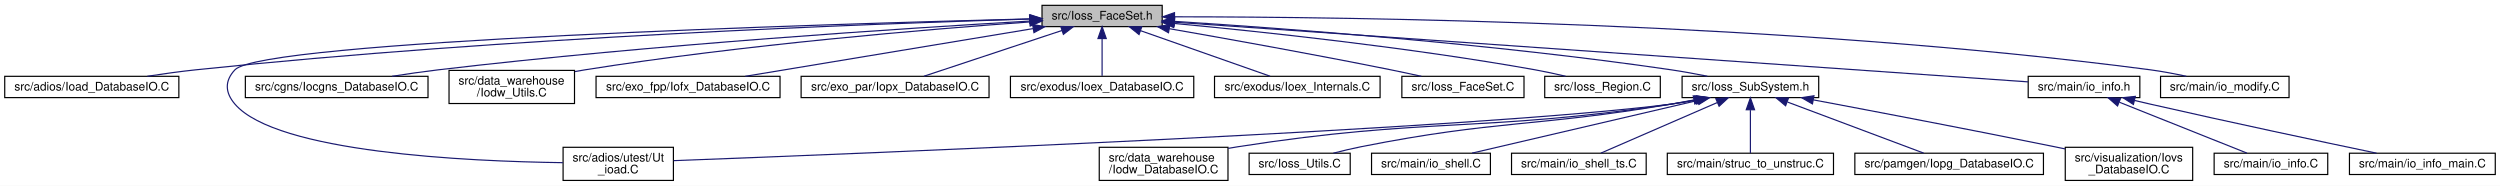
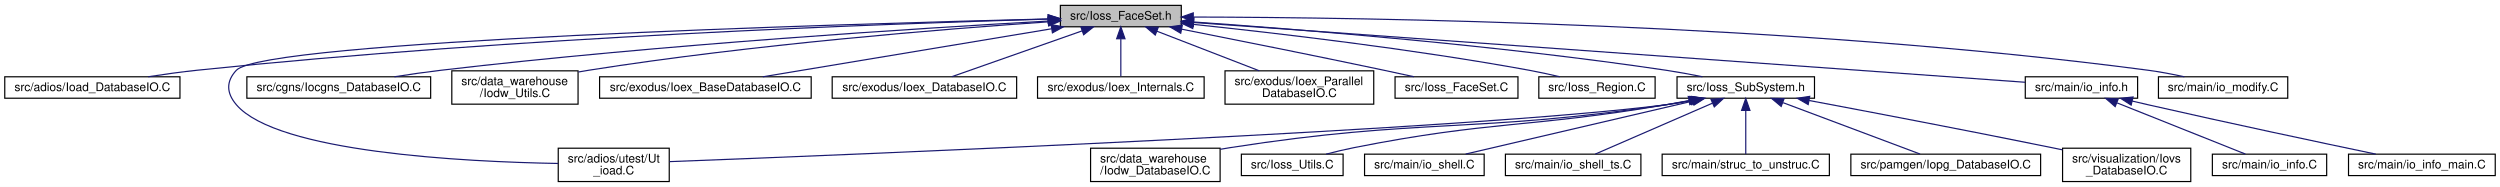
- <svg xmlns="http://www.w3.org/2000/svg" xmlns:xlink="http://www.w3.org/1999/xlink" width="2113pt" height="157pt" viewBox="0.00 0.00 2113.22 157.00">
+ <svg xmlns="http://www.w3.org/2000/svg" xmlns:xlink="http://www.w3.org/1999/xlink" width="2100pt" height="157pt" viewBox="0.00 0.00 2100.22 157.00">
  <g id="graph0" class="graph" transform="scale(1 1) rotate(0) translate(4 153)">
-     <polygon fill="white" stroke="transparent" points="-4,4 -4,-153 2109.22,-153 2109.22,4 -4,4" />
+     <polygon fill="white" stroke="transparent" points="-4,4 -4,-153 2096.22,-153 2096.22,4 -4,4" />
    <g id="node1" class="node">
      <g id="a_node1">
        <a xlink:title=" ">
-           <polygon fill="#bfbfbf" stroke="black" points="876.8,-130.5 876.8,-148.5 978.39,-148.5 978.39,-130.5 876.8,-130.5" />
-           <text text-anchor="middle" x="927.59" y="-136.5" font-family="Helvetica,sans-Serif" font-size="10.00">src/Ioss_FaceSet.h</text>
+           <polygon fill="#bfbfbf" stroke="black" points="886.8,-130.5 886.8,-148.5 988.39,-148.5 988.39,-130.5 886.8,-130.5" />
+           <text text-anchor="middle" x="937.59" y="-136.5" font-family="Helvetica,sans-Serif" font-size="10.00">src/Ioss_FaceSet.h</text>
        </a>
      </g>
    </g>
    <g id="node2" class="node">
      <g id="a_node2">
        <a xlink:href="Ioad__DatabaseIO_8C.html" target="_top" xlink:title=" ">
          <polygon fill="white" stroke="black" points="0,-70.5 0,-88.5 147.18,-88.5 147.18,-70.5 0,-70.5" />
          <text text-anchor="middle" x="73.59" y="-76.5" font-family="Helvetica,sans-Serif" font-size="10.00">src/adios/Ioad_DatabaseIO.C</text>
        </a>
      </g>
    </g>
    <g id="edge1" class="edge">
-       <path fill="none" stroke="midnightblue" d="M866.19,-136.9C736,-133.06 422.78,-121.56 161.59,-94 148.22,-92.59 133.77,-90.58 120.52,-88.54" />
-       <polygon fill="midnightblue" stroke="midnightblue" points="866.26,-140.4 876.36,-137.19 866.46,-133.4 866.26,-140.4" />
+       <path fill="none" stroke="midnightblue" d="M876.36,-136.96C745.07,-133.24 426.84,-121.89 161.59,-94 148.22,-92.59 133.77,-90.58 120.52,-88.54" />
+       <polygon fill="midnightblue" stroke="midnightblue" points="876.52,-140.47 886.61,-137.25 876.71,-133.47 876.52,-140.47" />
    </g>
    <g id="node3" class="node">
      <g id="a_node3">
        <a xlink:href="Ut__ioad_8C.html" target="_top" xlink:title=" ">
-           <polygon fill="white" stroke="black" points="471.97,-0.5 471.97,-28.5 565.22,-28.5 565.22,-0.5 471.97,-0.5" />
-           <text text-anchor="start" x="479.97" y="-16.5" font-family="Helvetica,sans-Serif" font-size="10.00">src/adios/utest/Ut</text>
-           <text text-anchor="middle" x="518.59" y="-6.5" font-family="Helvetica,sans-Serif" font-size="10.00">_ioad.C</text>
+           <polygon fill="white" stroke="black" points="464.97,-0.5 464.97,-28.5 558.22,-28.5 558.22,-0.5 464.97,-0.5" />
+           <text text-anchor="start" x="472.97" y="-16.5" font-family="Helvetica,sans-Serif" font-size="10.00">src/adios/utest/Ut</text>
+           <text text-anchor="middle" x="511.59" y="-6.5" font-family="Helvetica,sans-Serif" font-size="10.00">_ioad.C</text>
        </a>
      </g>
    </g>
    <g id="edge2" class="edge">
-       <path fill="none" stroke="midnightblue" d="M866.62,-137.05C694.78,-132.66 217.5,-118.34 194.59,-94 185.76,-84.61 186.19,-74.78 194.59,-65 229.76,-24.04 390.8,-16.61 471.79,-15.5" />
-       <polygon fill="midnightblue" stroke="midnightblue" points="866.68,-140.55 876.76,-137.31 866.85,-133.55 866.68,-140.55" />
+       <path fill="none" stroke="midnightblue" d="M876.4,-137.1C702.74,-132.81 217.84,-118.69 194.59,-94 185.75,-84.62 186.21,-74.79 194.59,-65 228.82,-25.01 385.29,-17.09 464.85,-15.68" />
+       <polygon fill="midnightblue" stroke="midnightblue" points="876.56,-140.6 886.65,-137.35 876.73,-133.6 876.56,-140.6" />
    </g>
    <g id="node4" class="node">
      <g id="a_node4">
        <a xlink:href="Iocgns__DatabaseIO_8C.html" target="_top" xlink:title=" ">
          <polygon fill="white" stroke="black" points="203.39,-70.5 203.39,-88.5 357.79,-88.5 357.79,-70.5 203.39,-70.5" />
          <text text-anchor="middle" x="280.59" y="-76.5" font-family="Helvetica,sans-Serif" font-size="10.00">src/cgns/Iocgns_DatabaseIO.C</text>
        </a>
      </g>
    </g>
    <g id="edge3" class="edge">
-       <path fill="none" stroke="midnightblue" d="M866.56,-135.19C763.36,-129.26 547.87,-115.39 366.59,-94 353.83,-92.49 340.07,-90.5 327.37,-88.51" />
-       <polygon fill="midnightblue" stroke="midnightblue" points="866.61,-138.7 876.79,-135.78 867.01,-131.71 866.61,-138.7" />
+       <path fill="none" stroke="midnightblue" d="M876.6,-135.31C772.01,-129.49 551.76,-115.72 366.59,-94 353.83,-92.5 340.06,-90.51 327.37,-88.52" />
+       <polygon fill="midnightblue" stroke="midnightblue" points="876.49,-138.81 886.66,-135.87 876.87,-131.82 876.49,-138.81" />
    </g>
    <g id="node5" class="node">
      <g id="a_node5">
        <a xlink:href="Iodw__Utils_8C.html" target="_top" xlink:title=" ">
          <polygon fill="white" stroke="black" points="375.56,-65.5 375.56,-93.5 481.62,-93.5 481.62,-65.5 375.56,-65.5" />
          <text text-anchor="start" x="383.56" y="-81.5" font-family="Helvetica,sans-Serif" font-size="10.00">src/data_warehouse</text>
          <text text-anchor="middle" x="428.59" y="-71.5" font-family="Helvetica,sans-Serif" font-size="10.00">/Iodw_Utils.C</text>
        </a>
      </g>
    </g>
    <g id="edge4" class="edge">
-       <path fill="none" stroke="midnightblue" d="M866.33,-134.45C781.54,-128.36 623.8,-115.21 490.59,-94 487.76,-93.55 484.87,-93.05 481.95,-92.52" />
-       <polygon fill="midnightblue" stroke="midnightblue" points="866.33,-137.96 876.55,-135.18 866.82,-130.98 866.33,-137.96" />
+       <path fill="none" stroke="midnightblue" d="M876.59,-134.66C790.28,-128.73 627.72,-115.68 490.59,-94 487.76,-93.55 484.87,-93.06 481.95,-92.53" />
+       <polygon fill="midnightblue" stroke="midnightblue" points="876.52,-138.17 886.74,-135.35 877,-131.18 876.52,-138.17" />
    </g>
    <g id="node6" class="node">
      <g id="a_node6">
-         <a xlink:href="Iofx__DatabaseIO_8C.html" target="_top" xlink:title=" ">
-           <polygon fill="white" stroke="black" points="499.83,-70.5 499.83,-88.5 655.35,-88.5 655.35,-70.5 499.83,-70.5" />
-           <text text-anchor="middle" x="577.59" y="-76.5" font-family="Helvetica,sans-Serif" font-size="10.00">src/exo_fpp/Iofx_DatabaseIO.C</text>
+         <a xlink:href="Ioex__BaseDatabaseIO_8C.html" target="_top" xlink:title=" ">
+           <polygon fill="white" stroke="black" points="499.71,-70.5 499.71,-88.5 677.47,-88.5 677.47,-70.5 499.71,-70.5" />
+           <text text-anchor="middle" x="588.59" y="-76.5" font-family="Helvetica,sans-Serif" font-size="10.00">src/exodus/Ioex_BaseDatabaseIO.C</text>
        </a>
      </g>
    </g>
    <g id="edge5" class="edge">
-       <path fill="none" stroke="midnightblue" d="M869.15,-128.81C800.96,-117.52 689.49,-99.04 625.96,-88.51" />
-       <polygon fill="midnightblue" stroke="midnightblue" points="868.85,-132.31 879.29,-130.5 870,-125.41 868.85,-132.31" />
+       <path fill="none" stroke="midnightblue" d="M879.31,-128.81C811.32,-117.52 700.17,-99.04 636.82,-88.51" />
+       <polygon fill="midnightblue" stroke="midnightblue" points="878.99,-132.31 889.43,-130.5 880.14,-125.4 878.99,-132.31" />
    </g>
    <g id="node7" class="node">
      <g id="a_node7">
-         <a xlink:href="Iopx__DatabaseIO_8C.html" target="_top" xlink:title=" ">
-           <polygon fill="white" stroke="black" points="673.17,-70.5 673.17,-88.5 832.02,-88.5 832.02,-70.5 673.17,-70.5" />
-           <text text-anchor="middle" x="752.59" y="-76.5" font-family="Helvetica,sans-Serif" font-size="10.00">src/exo_par/Iopx_DatabaseIO.C</text>
+         <a xlink:href="Ioex__DatabaseIO_8C.html" target="_top" xlink:title=" ">
+           <polygon fill="white" stroke="black" points="695.11,-70.5 695.11,-88.5 850.07,-88.5 850.07,-70.5 695.11,-70.5" />
+           <text text-anchor="middle" x="772.59" y="-76.5" font-family="Helvetica,sans-Serif" font-size="10.00">src/exodus/Ioex_DatabaseIO.C</text>
        </a>
      </g>
    </g>
    <g id="edge6" class="edge">
-       <path fill="none" stroke="midnightblue" d="M893.68,-127.26C859.43,-115.91 807.38,-98.66 777,-88.59" />
-       <polygon fill="midnightblue" stroke="midnightblue" points="892.66,-130.61 903.26,-130.44 894.87,-123.97 892.66,-130.61" />
+       <path fill="none" stroke="midnightblue" d="M905.2,-127.11C872.9,-115.76 824.13,-98.62 795.6,-88.59" />
+       <polygon fill="midnightblue" stroke="midnightblue" points="904.05,-130.42 914.65,-130.44 906.37,-123.82 904.05,-130.42" />
    </g>
    <g id="node8" class="node">
      <g id="a_node8">
-         <a xlink:href="Ioex__DatabaseIO_8C.html" target="_top" xlink:title=" ">
-           <polygon fill="white" stroke="black" points="850.11,-70.5 850.11,-88.5 1005.07,-88.5 1005.07,-70.5 850.11,-70.5" />
-           <text text-anchor="middle" x="927.59" y="-76.5" font-family="Helvetica,sans-Serif" font-size="10.00">src/exodus/Ioex_DatabaseIO.C</text>
+         <a xlink:href="Ioex__Internals_8C.html" target="_top" xlink:title=" ">
+           <polygon fill="white" stroke="black" points="867.62,-70.5 867.62,-88.5 1007.57,-88.5 1007.57,-70.5 867.62,-70.5" />
+           <text text-anchor="middle" x="937.59" y="-76.5" font-family="Helvetica,sans-Serif" font-size="10.00">src/exodus/Ioex_Internals.C</text>
        </a>
      </g>
    </g>
    <g id="edge7" class="edge">
-       <path fill="none" stroke="midnightblue" d="M927.59,-120.21C927.59,-109.71 927.59,-97.03 927.59,-88.87" />
-       <polygon fill="midnightblue" stroke="midnightblue" points="924.09,-120.44 927.59,-130.44 931.09,-120.44 924.09,-120.44" />
+       <path fill="none" stroke="midnightblue" d="M937.59,-120.21C937.59,-109.71 937.59,-97.03 937.59,-88.87" />
+       <polygon fill="midnightblue" stroke="midnightblue" points="934.09,-120.44 937.59,-130.44 941.09,-120.44 934.09,-120.44" />
    </g>
    <g id="node9" class="node">
      <g id="a_node9">
-         <a xlink:href="Ioex__Internals_8C.html" target="_top" xlink:title=" ">
-           <polygon fill="white" stroke="black" points="1022.62,-70.5 1022.62,-88.5 1162.57,-88.5 1162.57,-70.5 1022.62,-70.5" />
-           <text text-anchor="middle" x="1092.59" y="-76.5" font-family="Helvetica,sans-Serif" font-size="10.00">src/exodus/Ioex_Internals.C</text>
+         <a xlink:href="Ioex__ParallelDatabaseIO_8C.html" target="_top" xlink:title=" ">
+           <polygon fill="white" stroke="black" points="1025.12,-65.5 1025.12,-93.5 1150.06,-93.5 1150.06,-65.5 1025.12,-65.5" />
+           <text text-anchor="start" x="1033.12" y="-81.5" font-family="Helvetica,sans-Serif" font-size="10.00">src/exodus/Ioex_Parallel</text>
+           <text text-anchor="middle" x="1087.59" y="-71.5" font-family="Helvetica,sans-Serif" font-size="10.00">DatabaseIO.C</text>
        </a>
      </g>
    </g>
    <g id="edge8" class="edge">
-       <path fill="none" stroke="midnightblue" d="M959.99,-127.11C992.28,-115.76 1041.06,-98.62 1069.58,-88.59" />
-       <polygon fill="midnightblue" stroke="midnightblue" points="958.81,-123.82 950.53,-130.44 961.13,-130.42 958.81,-123.82" />
+       <path fill="none" stroke="midnightblue" d="M967.78,-126.83C992.72,-117.18 1028.1,-103.5 1053.95,-93.51" />
+       <polygon fill="midnightblue" stroke="midnightblue" points="966.51,-123.56 958.45,-130.44 969.04,-130.09 966.51,-123.56" />
    </g>
    <g id="node10" class="node">
      <g id="a_node10">
        <a xlink:href="Ioss__FaceSet_8C.html" target="_top" xlink:title=" ">
-           <polygon fill="white" stroke="black" points="1180.97,-70.5 1180.97,-88.5 1284.22,-88.5 1284.22,-70.5 1180.97,-70.5" />
-           <text text-anchor="middle" x="1232.59" y="-76.5" font-family="Helvetica,sans-Serif" font-size="10.00">src/Ioss_FaceSet.C</text>
+           <polygon fill="white" stroke="black" points="1167.97,-70.5 1167.97,-88.5 1271.22,-88.5 1271.22,-70.5 1167.97,-70.5" />
+           <text text-anchor="middle" x="1219.59" y="-76.5" font-family="Helvetica,sans-Serif" font-size="10.00">src/Ioss_FaceSet.C</text>
        </a>
      </g>
    </g>
    <g id="edge9" class="edge">
-       <path fill="none" stroke="midnightblue" d="M984.35,-128.77C1033.87,-120.13 1107.62,-106.91 1171.59,-94 1179.99,-92.31 1189.01,-90.37 1197.48,-88.51" />
-       <polygon fill="midnightblue" stroke="midnightblue" points="983.72,-125.33 974.47,-130.49 984.92,-132.22 983.72,-125.33" />
+       <path fill="none" stroke="midnightblue" d="M988.84,-128.47C1033.67,-119.63 1100.51,-106.27 1158.59,-94 1166.76,-92.27 1175.54,-90.36 1183.81,-88.54" />
+       <polygon fill="midnightblue" stroke="midnightblue" points="987.91,-125.08 978.78,-130.45 989.27,-131.95 987.91,-125.08" />
    </g>
    <g id="node11" class="node">
      <g id="a_node11">
        <a xlink:href="Ioss__Region_8C.html" target="_top" xlink:title=" ">
-           <polygon fill="white" stroke="black" points="1301.74,-70.5 1301.74,-88.5 1399.44,-88.5 1399.44,-70.5 1301.74,-70.5" />
-           <text text-anchor="middle" x="1350.59" y="-76.5" font-family="Helvetica,sans-Serif" font-size="10.00">src/Ioss_Region.C</text>
+           <polygon fill="white" stroke="black" points="1288.74,-70.5 1288.74,-88.5 1386.44,-88.5 1386.44,-70.5 1288.74,-70.5" />
+           <text text-anchor="middle" x="1337.59" y="-76.5" font-family="Helvetica,sans-Serif" font-size="10.00">src/Ioss_Region.C</text>
        </a>
      </g>
    </g>
    <g id="edge10" class="edge">
-       <path fill="none" stroke="midnightblue" d="M988.85,-133.16C1061.79,-126.31 1187.14,-113.02 1293.59,-94 1302,-92.5 1311.03,-90.53 1319.36,-88.56" />
-       <polygon fill="midnightblue" stroke="midnightblue" points="988.11,-129.71 978.48,-134.12 988.76,-136.68 988.11,-129.71" />
+       <path fill="none" stroke="midnightblue" d="M998.63,-132.51C1067.45,-125.31 1182.55,-111.92 1280.59,-94 1288.99,-92.46 1298.02,-90.48 1306.35,-88.51" />
+       <polygon fill="midnightblue" stroke="midnightblue" points="997.99,-129.06 988.41,-133.57 998.71,-136.02 997.99,-129.06" />
    </g>
    <g id="node12" class="node">
      <g id="a_node12">
        <a xlink:href="Ioss__SubSystem_8h.html" target="_top" xlink:title=" ">
-           <polygon fill="white" stroke="black" points="1417.85,-70.5 1417.85,-88.5 1533.33,-88.5 1533.33,-70.5 1417.85,-70.5" />
-           <text text-anchor="middle" x="1475.59" y="-76.5" font-family="Helvetica,sans-Serif" font-size="10.00">src/Ioss_SubSystem.h</text>
+           <polygon fill="white" stroke="black" points="1404.85,-70.5 1404.85,-88.5 1520.33,-88.5 1520.33,-70.5 1404.85,-70.5" />
+           <text text-anchor="middle" x="1462.59" y="-76.5" font-family="Helvetica,sans-Serif" font-size="10.00">src/Ioss_SubSystem.h</text>
        </a>
      </g>
    </g>
    <g id="edge11" class="edge">
-       <path fill="none" stroke="midnightblue" d="M988.91,-134.93C1080.57,-129.11 1258.58,-115.99 1408.59,-94 1418.57,-92.54 1429.31,-90.56 1439.2,-88.57" />
-       <polygon fill="midnightblue" stroke="midnightblue" points="988.47,-131.45 978.71,-135.57 988.91,-138.43 988.47,-131.45" />
+       <path fill="none" stroke="midnightblue" d="M998.71,-134.55C1086.74,-128.42 1254.22,-115.05 1395.59,-94 1405.57,-92.51 1416.3,-90.53 1426.2,-88.53" />
+       <polygon fill="midnightblue" stroke="midnightblue" points="998.36,-131.07 988.63,-135.25 998.85,-138.05 998.36,-131.07" />
    </g>
    <g id="node20" class="node">
      <g id="a_node20">
        <a xlink:href="io__info_8h.html" target="_top" xlink:title=" ">
-           <polygon fill="white" stroke="black" points="1710.41,-70.5 1710.41,-88.5 1804.78,-88.5 1804.78,-70.5 1710.41,-70.5" />
-           <text text-anchor="middle" x="1757.59" y="-76.5" font-family="Helvetica,sans-Serif" font-size="10.00">src/main/io_info.h</text>
+           <polygon fill="white" stroke="black" points="1697.41,-70.5 1697.41,-88.5 1791.78,-88.5 1791.78,-70.5 1697.41,-70.5" />
+           <text text-anchor="middle" x="1744.59" y="-76.5" font-family="Helvetica,sans-Serif" font-size="10.00">src/main/io_info.h</text>
        </a>
      </g>
    </g>
    <g id="edge20" class="edge">
-       <path fill="none" stroke="midnightblue" d="M988.61,-134.24C1146.93,-123.17 1568.37,-93.72 1710.23,-83.81" />
-       <polygon fill="midnightblue" stroke="midnightblue" points="988.3,-130.75 978.57,-134.94 988.79,-137.73 988.3,-130.75" />
+       <path fill="none" stroke="midnightblue" d="M998.97,-134.09C1153.99,-122.95 1558.77,-93.86 1697.29,-83.9" />
+       <polygon fill="midnightblue" stroke="midnightblue" points="998.41,-130.62 988.68,-134.83 998.91,-137.6 998.41,-130.62" />
    </g>
    <g id="node23" class="node">
      <g id="a_node23">
        <a xlink:href="io__modify_8C.html" target="_top" xlink:title=" ">
-           <polygon fill="white" stroke="black" points="1822.28,-70.5 1822.28,-88.5 1930.9,-88.5 1930.9,-70.5 1822.28,-70.5" />
-           <text text-anchor="middle" x="1876.59" y="-76.5" font-family="Helvetica,sans-Serif" font-size="10.00">src/main/io_modify.C</text>
+           <polygon fill="white" stroke="black" points="1809.28,-70.5 1809.28,-88.5 1917.9,-88.5 1917.9,-70.5 1809.28,-70.5" />
+           <text text-anchor="middle" x="1863.59" y="-76.5" font-family="Helvetica,sans-Serif" font-size="10.00">src/main/io_modify.C</text>
        </a>
      </g>
    </g>
    <g id="edge23" class="edge">
-       <path fill="none" stroke="midnightblue" d="M989.21,-138.8C1133.82,-138.78 1505.96,-134.42 1813.59,-94 1823.57,-92.69 1834.32,-90.63 1844.07,-88.51" />
-       <polygon fill="midnightblue" stroke="midnightblue" points="988.79,-135.3 978.79,-138.8 988.79,-142.3 988.79,-135.3" />
+       <path fill="none" stroke="midnightblue" d="M998.64,-138.69C1140.22,-138.4 1501.68,-133.48 1800.59,-94 1810.57,-92.68 1821.32,-90.62 1831.07,-88.5" />
+       <polygon fill="midnightblue" stroke="midnightblue" points="998.43,-135.19 988.43,-138.7 998.43,-142.19 998.43,-135.19" />
    </g>
    <g id="edge12" class="edge">
-       <path fill="none" stroke="midnightblue" d="M1430.76,-68.55C1423.38,-67.17 1415.79,-65.92 1408.59,-65 1243,-43.82 724.38,-23.18 565.4,-17.22" />
-       <polygon fill="midnightblue" stroke="midnightblue" points="1430.14,-71.99 1440.63,-70.47 1431.48,-65.12 1430.14,-71.99" />
+       <path fill="none" stroke="midnightblue" d="M1417.75,-68.55C1410.38,-67.18 1402.79,-65.92 1395.59,-65 1231.21,-43.95 716.59,-23.24 558.35,-17.23" />
+       <polygon fill="midnightblue" stroke="midnightblue" points="1417.14,-71.99 1427.63,-70.47 1418.48,-65.12 1417.14,-71.99" />
    </g>
    <g id="node13" class="node">
      <g id="a_node13">
        <a xlink:href="Iodw__DatabaseIO_8C.html" target="_top" xlink:title=" ">
-           <polygon fill="white" stroke="black" points="925.18,-0.5 925.18,-28.5 1034,-28.5 1034,-0.5 925.18,-0.5" />
-           <text text-anchor="start" x="933.18" y="-16.5" font-family="Helvetica,sans-Serif" font-size="10.00">src/data_warehouse</text>
-           <text text-anchor="middle" x="979.59" y="-6.5" font-family="Helvetica,sans-Serif" font-size="10.00">/Iodw_DatabaseIO.C</text>
+           <polygon fill="white" stroke="black" points="912.18,-0.5 912.18,-28.5 1021,-28.5 1021,-0.5 912.18,-0.5" />
+           <text text-anchor="start" x="920.18" y="-16.5" font-family="Helvetica,sans-Serif" font-size="10.00">src/data_warehouse</text>
+           <text text-anchor="middle" x="966.59" y="-6.5" font-family="Helvetica,sans-Serif" font-size="10.00">/Iodw_DatabaseIO.C</text>
        </a>
      </g>
    </g>
    <g id="edge13" class="edge">
-       <path fill="none" stroke="midnightblue" d="M1429.24,-68.53C1422.34,-67.23 1415.29,-66 1408.59,-65 1246.94,-40.83 1204.09,-54.16 1042.59,-29 1039.83,-28.57 1037,-28.09 1034.16,-27.59" />
-       <polygon fill="midnightblue" stroke="midnightblue" points="1428.71,-71.99 1439.2,-70.47 1430.05,-65.12 1428.71,-71.99" />
+       <path fill="none" stroke="midnightblue" d="M1416.24,-68.53C1409.34,-67.23 1402.29,-66 1395.59,-65 1233.94,-40.83 1191.09,-54.16 1029.59,-29 1026.83,-28.57 1024,-28.09 1021.16,-27.59" />
+       <polygon fill="midnightblue" stroke="midnightblue" points="1415.71,-71.99 1426.2,-70.47 1417.05,-65.12 1415.71,-71.99" />
    </g>
    <g id="node14" class="node">
      <g id="a_node14">
        <a xlink:href="Ioss__Utils_8C.html" target="_top" xlink:title=" ">
-           <polygon fill="white" stroke="black" points="1051.86,-5.5 1051.86,-23.5 1137.32,-23.5 1137.32,-5.5 1051.86,-5.5" />
-           <text text-anchor="middle" x="1094.59" y="-11.5" font-family="Helvetica,sans-Serif" font-size="10.00">src/Ioss_Utils.C</text>
+           <polygon fill="white" stroke="black" points="1038.86,-5.5 1038.86,-23.5 1124.32,-23.5 1124.32,-5.5 1038.86,-5.5" />
+           <text text-anchor="middle" x="1081.59" y="-11.5" font-family="Helvetica,sans-Serif" font-size="10.00">src/Ioss_Utils.C</text>
        </a>
      </g>
    </g>
    <g id="edge14" class="edge">
-       <path fill="none" stroke="midnightblue" d="M1427.77,-68.49C1421.33,-67.25 1414.81,-66.05 1408.59,-65 1292.7,-45.38 1261.9,-51.81 1146.59,-29 1138.91,-27.48 1130.66,-25.5 1123.06,-23.53" />
-       <polygon fill="midnightblue" stroke="midnightblue" points="1427.27,-71.96 1437.75,-70.45 1428.62,-65.09 1427.27,-71.96" />
+       <path fill="none" stroke="midnightblue" d="M1414.77,-68.49C1408.33,-67.25 1401.81,-66.05 1395.59,-65 1279.7,-45.38 1248.9,-51.81 1133.59,-29 1125.91,-27.48 1117.66,-25.5 1110.06,-23.53" />
+       <polygon fill="midnightblue" stroke="midnightblue" points="1414.27,-71.96 1424.75,-70.45 1415.62,-65.09 1414.27,-71.96" />
    </g>
    <g id="node15" class="node">
      <g id="a_node15">
        <a xlink:href="io__shell_8C.html" target="_top" xlink:title=" ">
-           <polygon fill="white" stroke="black" points="1155.35,-5.5 1155.35,-23.5 1255.83,-23.5 1255.83,-5.5 1155.35,-5.5" />
-           <text text-anchor="middle" x="1205.59" y="-11.5" font-family="Helvetica,sans-Serif" font-size="10.00">src/main/io_shell.C</text>
+           <polygon fill="white" stroke="black" points="1142.35,-5.5 1142.35,-23.5 1242.83,-23.5 1242.83,-5.5 1142.35,-5.5" />
+           <text text-anchor="middle" x="1192.59" y="-11.5" font-family="Helvetica,sans-Serif" font-size="10.00">src/main/io_shell.C</text>
        </a>
      </g>
    </g>
    <g id="edge15" class="edge">
-       <path fill="none" stroke="midnightblue" d="M1431.24,-68.15C1377.77,-55.67 1289.02,-34.97 1240.28,-23.59" />
-       <polygon fill="midnightblue" stroke="midnightblue" points="1430.59,-71.59 1441.12,-70.46 1432.18,-64.78 1430.59,-71.59" />
+       <path fill="none" stroke="midnightblue" d="M1418.24,-68.15C1364.77,-55.67 1276.02,-34.97 1227.28,-23.59" />
+       <polygon fill="midnightblue" stroke="midnightblue" points="1417.59,-71.59 1428.12,-70.46 1419.18,-64.78 1417.59,-71.59" />
    </g>
    <g id="node16" class="node">
      <g id="a_node16">
        <a xlink:href="io__shell__ts_8C.html" target="_top" xlink:title=" ">
-           <polygon fill="white" stroke="black" points="1273.68,-5.5 1273.68,-23.5 1387.5,-23.5 1387.5,-5.5 1273.68,-5.5" />
-           <text text-anchor="middle" x="1330.59" y="-11.5" font-family="Helvetica,sans-Serif" font-size="10.00">src/main/io_shell_ts.C</text>
+           <polygon fill="white" stroke="black" points="1260.68,-5.5 1260.68,-23.5 1374.5,-23.5 1374.5,-5.5 1260.68,-5.5" />
+           <text text-anchor="middle" x="1317.59" y="-11.5" font-family="Helvetica,sans-Serif" font-size="10.00">src/main/io_shell_ts.C</text>
        </a>
      </g>
    </g>
    <g id="edge16" class="edge">
-       <path fill="none" stroke="midnightblue" d="M1447.75,-66.4C1418.76,-53.81 1374.16,-34.43 1349.18,-23.58" />
-       <polygon fill="midnightblue" stroke="midnightblue" points="1446.36,-69.62 1456.93,-70.39 1449.15,-63.2 1446.36,-69.62" />
+       <path fill="none" stroke="midnightblue" d="M1434.75,-66.4C1405.76,-53.81 1361.16,-34.43 1336.18,-23.58" />
+       <polygon fill="midnightblue" stroke="midnightblue" points="1433.36,-69.62 1443.93,-70.39 1436.15,-63.2 1433.36,-69.62" />
    </g>
    <g id="node17" class="node">
      <g id="a_node17">
        <a xlink:href="struc__to__unstruc_8C.html" target="_top" xlink:title=" ">
-           <polygon fill="white" stroke="black" points="1405.35,-5.5 1405.35,-23.5 1545.83,-23.5 1545.83,-5.5 1405.35,-5.5" />
-           <text text-anchor="middle" x="1475.59" y="-11.5" font-family="Helvetica,sans-Serif" font-size="10.00">src/main/struc_to_unstruc.C</text>
+           <polygon fill="white" stroke="black" points="1392.35,-5.5 1392.35,-23.5 1532.83,-23.5 1532.83,-5.5 1392.35,-5.5" />
+           <text text-anchor="middle" x="1462.59" y="-11.5" font-family="Helvetica,sans-Serif" font-size="10.00">src/main/struc_to_unstruc.C</text>
        </a>
      </g>
    </g>
    <g id="edge17" class="edge">
-       <path fill="none" stroke="midnightblue" d="M1475.59,-59.91C1475.59,-47.81 1475.59,-32.65 1475.59,-23.54" />
-       <polygon fill="midnightblue" stroke="midnightblue" points="1472.09,-60.26 1475.59,-70.26 1479.09,-60.26 1472.09,-60.26" />
+       <path fill="none" stroke="midnightblue" d="M1462.59,-59.91C1462.59,-47.81 1462.59,-32.65 1462.59,-23.54" />
+       <polygon fill="midnightblue" stroke="midnightblue" points="1459.09,-60.26 1462.59,-70.26 1466.09,-60.26 1459.09,-60.26" />
    </g>
    <g id="node18" class="node">
      <g id="a_node18">
        <a xlink:href="Iopg__DatabaseIO_8C.html" target="_top" xlink:title=" ">
-           <polygon fill="white" stroke="black" points="1563.88,-5.5 1563.88,-23.5 1723.3,-23.5 1723.3,-5.5 1563.88,-5.5" />
-           <text text-anchor="middle" x="1643.59" y="-11.5" font-family="Helvetica,sans-Serif" font-size="10.00">src/pamgen/Iopg_DatabaseIO.C</text>
+           <polygon fill="white" stroke="black" points="1550.88,-5.5 1550.88,-23.5 1710.3,-23.5 1710.3,-5.5 1550.88,-5.5" />
+           <text text-anchor="middle" x="1630.59" y="-11.5" font-family="Helvetica,sans-Serif" font-size="10.00">src/pamgen/Iopg_DatabaseIO.C</text>
        </a>
      </g>
    </g>
    <g id="edge18" class="edge">
-       <path fill="none" stroke="midnightblue" d="M1506.98,-66.73C1540.54,-54.14 1592.86,-34.52 1622.05,-23.58" />
-       <polygon fill="midnightblue" stroke="midnightblue" points="1505.34,-63.6 1497.21,-70.39 1507.8,-70.16 1505.34,-63.6" />
+       <path fill="none" stroke="midnightblue" d="M1493.98,-66.73C1527.54,-54.14 1579.86,-34.52 1609.05,-23.58" />
+       <polygon fill="midnightblue" stroke="midnightblue" points="1492.34,-63.6 1484.21,-70.39 1494.8,-70.16 1492.34,-63.6" />
    </g>
    <g id="node19" class="node">
      <g id="a_node19">
        <a xlink:href="Iovs__DatabaseIO_8C.html" target="_top" xlink:title=" ">
-           <polygon fill="white" stroke="black" points="1741.74,-0.5 1741.74,-28.5 1849.44,-28.5 1849.44,-0.5 1741.74,-0.5" />
-           <text text-anchor="start" x="1749.74" y="-16.5" font-family="Helvetica,sans-Serif" font-size="10.00">src/visualization/Iovs</text>
-           <text text-anchor="middle" x="1795.59" y="-6.5" font-family="Helvetica,sans-Serif" font-size="10.00">_DatabaseIO.C</text>
+           <polygon fill="white" stroke="black" points="1728.74,-0.5 1728.74,-28.5 1836.44,-28.5 1836.44,-0.5 1728.74,-0.5" />
+           <text text-anchor="start" x="1736.74" y="-16.5" font-family="Helvetica,sans-Serif" font-size="10.00">src/visualization/Iovs</text>
+           <text text-anchor="middle" x="1782.59" y="-6.5" font-family="Helvetica,sans-Serif" font-size="10.00">_DatabaseIO.C</text>
        </a>
      </g>
    </g>
    <g id="edge19" class="edge">
-       <path fill="none" stroke="midnightblue" d="M1528.84,-68.58C1580.86,-58.81 1662.25,-43.31 1732.59,-29 1735.55,-28.4 1738.59,-27.77 1741.65,-27.14" />
-       <polygon fill="midnightblue" stroke="midnightblue" points="1528.03,-65.17 1518.84,-70.45 1529.32,-72.05 1528.03,-65.17" />
+       <path fill="none" stroke="midnightblue" d="M1515.84,-68.58C1567.86,-58.81 1649.25,-43.31 1719.59,-29 1722.55,-28.4 1725.59,-27.77 1728.65,-27.14" />
+       <polygon fill="midnightblue" stroke="midnightblue" points="1515.03,-65.17 1505.84,-70.45 1516.32,-72.05 1515.03,-65.17" />
    </g>
    <g id="node21" class="node">
      <g id="a_node21">
        <a xlink:href="io__info_8C.html" target="_top" xlink:title=" ">
-           <polygon fill="white" stroke="black" points="1867.58,-5.5 1867.58,-23.5 1963.61,-23.5 1963.61,-5.5 1867.58,-5.5" />
-           <text text-anchor="middle" x="1915.59" y="-11.5" font-family="Helvetica,sans-Serif" font-size="10.00">src/main/io_info.C</text>
+           <polygon fill="white" stroke="black" points="1854.58,-5.5 1854.58,-23.5 1950.61,-23.5 1950.61,-5.5 1854.58,-5.5" />
+           <text text-anchor="middle" x="1902.59" y="-11.5" font-family="Helvetica,sans-Serif" font-size="10.00">src/main/io_info.C</text>
        </a>
      </g>
    </g>
    <g id="edge21" class="edge">
-       <path fill="none" stroke="midnightblue" d="M1787.52,-66.57C1819.1,-53.97 1868,-34.48 1895.34,-23.58" />
-       <polygon fill="midnightblue" stroke="midnightblue" points="1785.92,-63.44 1777.92,-70.39 1788.51,-69.94 1785.92,-63.44" />
+       <path fill="none" stroke="midnightblue" d="M1774.52,-66.57C1806.1,-53.97 1855,-34.48 1882.34,-23.58" />
+       <polygon fill="midnightblue" stroke="midnightblue" points="1772.92,-63.44 1764.92,-70.39 1775.51,-69.94 1772.92,-63.44" />
    </g>
    <g id="node22" class="node">
      <g id="a_node22">
        <a xlink:href="io__info__main_8C.html" target="_top" xlink:title=" ">
-           <polygon fill="white" stroke="black" points="1981.96,-5.5 1981.96,-23.5 2105.22,-23.5 2105.22,-5.5 1981.96,-5.5" />
-           <text text-anchor="middle" x="2043.59" y="-11.5" font-family="Helvetica,sans-Serif" font-size="10.00">src/main/io_info_main.C</text>
+           <polygon fill="white" stroke="black" points="1968.96,-5.5 1968.96,-23.5 2092.22,-23.5 2092.22,-5.5 1968.96,-5.5" />
+           <text text-anchor="middle" x="2030.59" y="-11.5" font-family="Helvetica,sans-Serif" font-size="10.00">src/main/io_info_main.C</text>
        </a>
      </g>
    </g>
    <g id="edge22" class="edge">
-       <path fill="none" stroke="midnightblue" d="M1800.21,-68.11C1804.73,-67.04 1809.25,-65.99 1813.59,-65 1880.69,-49.69 1959.1,-33.09 2004.87,-23.53" />
-       <polygon fill="midnightblue" stroke="midnightblue" points="1799.34,-64.72 1790.43,-70.44 1800.97,-71.53 1799.34,-64.72" />
+       <path fill="none" stroke="midnightblue" d="M1787.21,-68.11C1791.73,-67.04 1796.25,-65.99 1800.59,-65 1867.69,-49.69 1946.1,-33.09 1991.87,-23.53" />
+       <polygon fill="midnightblue" stroke="midnightblue" points="1786.34,-64.72 1777.43,-70.44 1787.97,-71.53 1786.34,-64.72" />
    </g>
  </g>
</svg>
